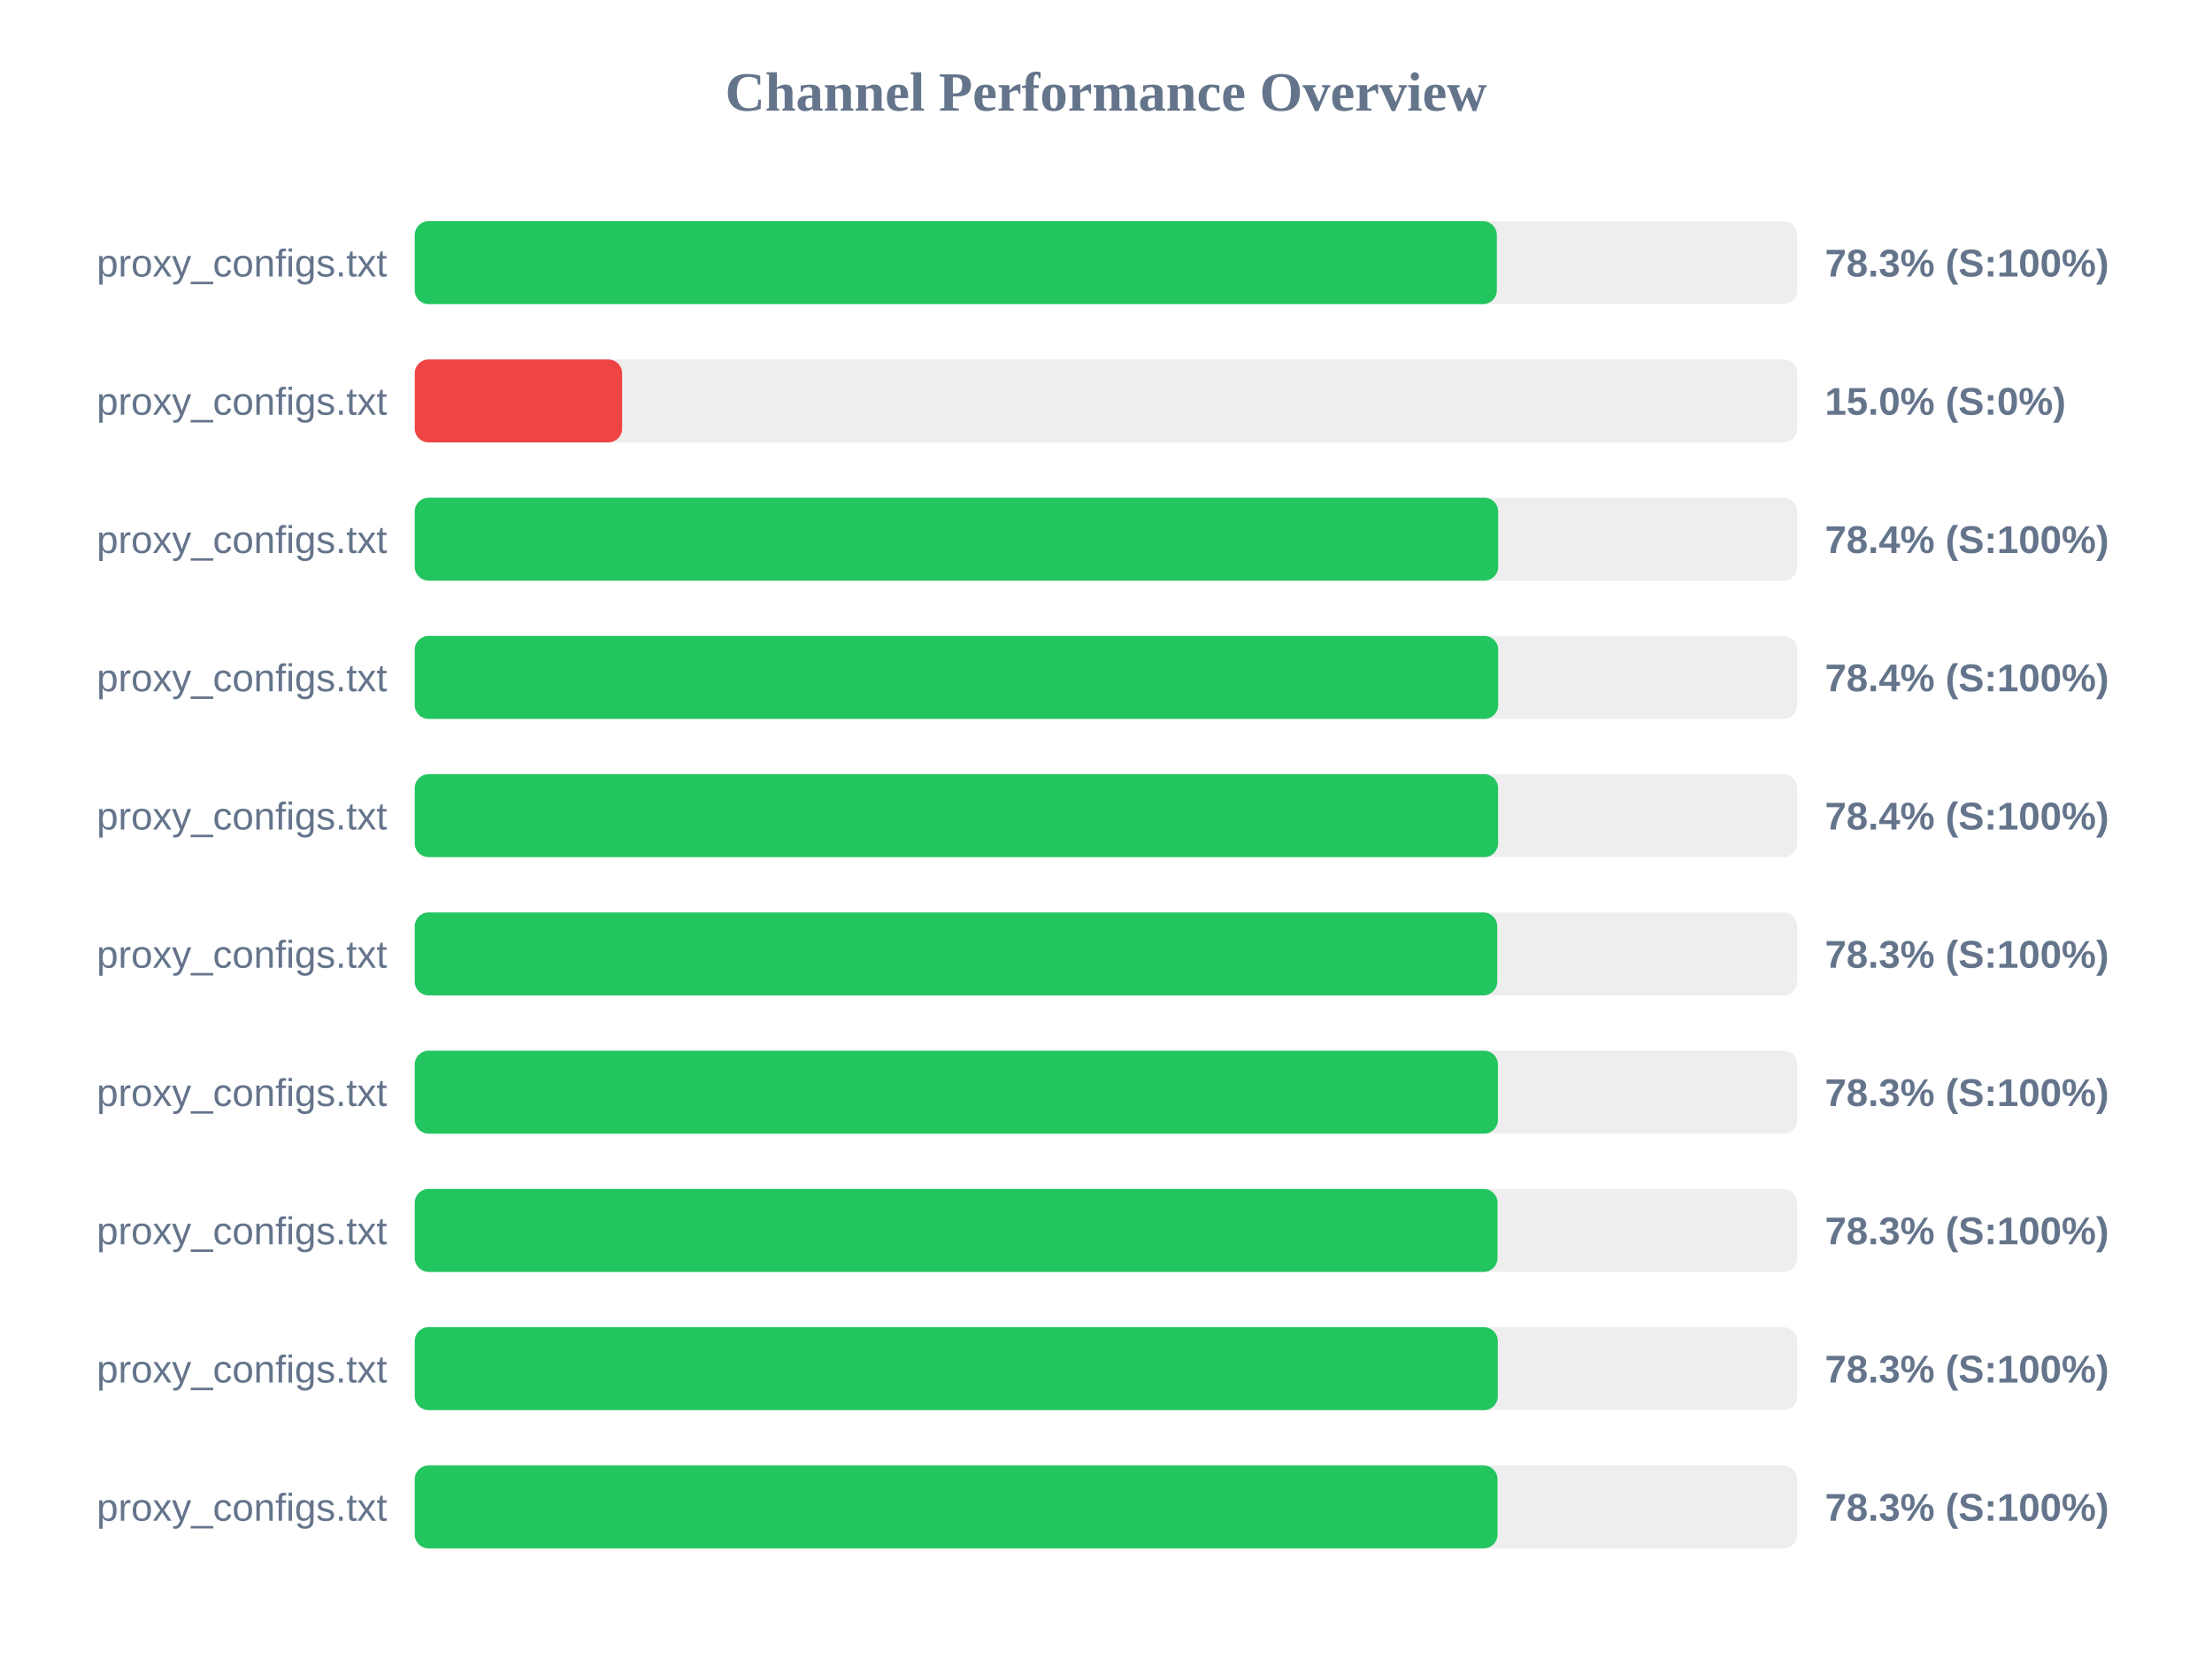
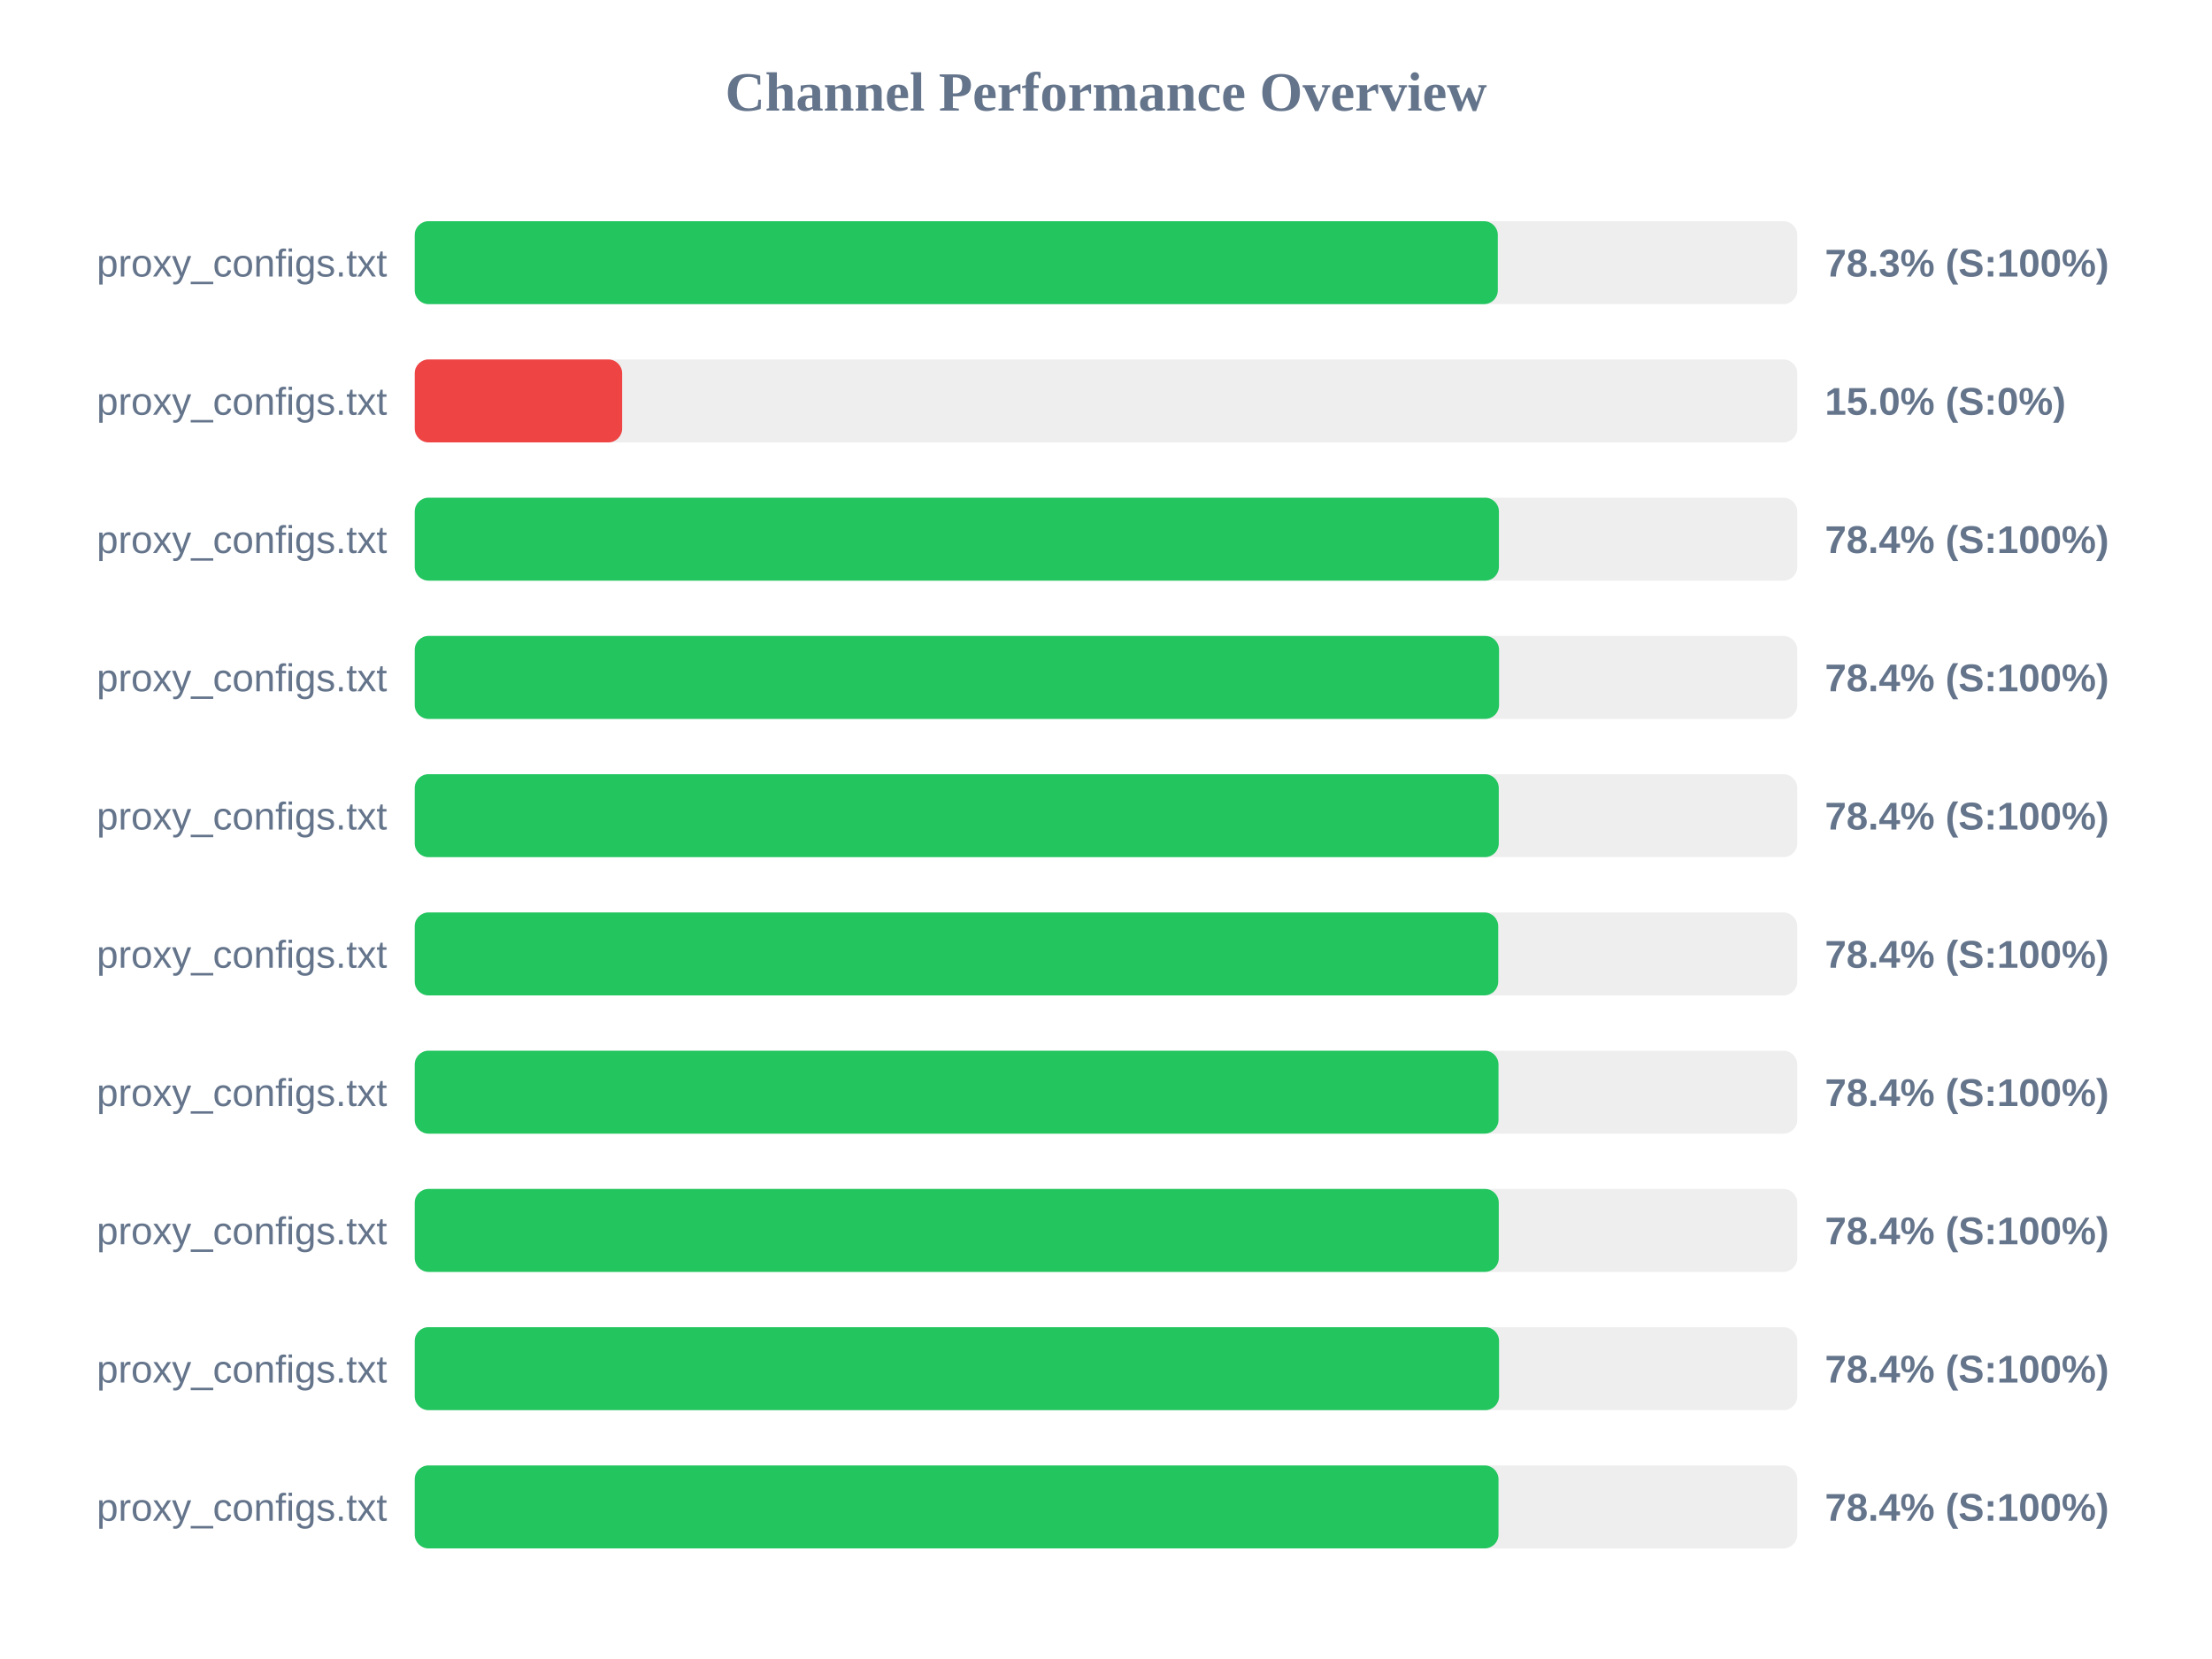
<svg xmlns="http://www.w3.org/2000/svg" width="800" height="600" version="1.1">
  <style>
        .row { font: 14px Arial; fill: #64748b; }
        .score { font: bold 14px Arial; fill: #64748b; }
    </style>
  <text x="400" y="40" text-anchor="middle" font-size="20px" font-weight="bold" fill="#64748b">Channel Performance Overview</text>
  <rect x="150" y="80" width="500" height="30" fill="#eee" rx="5" />
-   <rect x="150" y="80" width="391.35" height="30" fill="#22c55e" rx="5" />
+   <rect x="150" y="80" width="391.7" height="30" fill="#22c55e" rx="5" />
  <text x="140" y="100" text-anchor="end" class="row">proxy_configs.txt</text>
  <text x="660" y="100" text-anchor="start" class="score">78.3% (S:100%)</text>
  <rect x="150" y="130" width="500" height="30" fill="#eee" rx="5" />
  <rect x="150" y="130" width="75.0" height="30" fill="#ef4444" rx="5" />
  <text x="140" y="150" text-anchor="end" class="row">proxy_configs.txt</text>
  <text x="660" y="150" text-anchor="start" class="score">15.0% (S:0%)</text>
  <rect x="150" y="180" width="500" height="30" fill="#eee" rx="5" />
-   <rect x="150" y="180" width="391.85" height="30" fill="#22c55e" rx="5" />
+   <rect x="150" y="180" width="392.1" height="30" fill="#22c55e" rx="5" />
  <text x="140" y="200" text-anchor="end" class="row">proxy_configs.txt</text>
  <text x="660" y="200" text-anchor="start" class="score">78.4% (S:100%)</text>
  <rect x="150" y="230" width="500" height="30" fill="#eee" rx="5" />
-   <rect x="150" y="230" width="391.85" height="30" fill="#22c55e" rx="5" />
+   <rect x="150" y="230" width="392.15" height="30" fill="#22c55e" rx="5" />
  <text x="140" y="250" text-anchor="end" class="row">proxy_configs.txt</text>
  <text x="660" y="250" text-anchor="start" class="score">78.4% (S:100%)</text>
  <rect x="150" y="280" width="500" height="30" fill="#eee" rx="5" />
-   <rect x="150" y="280" width="391.8" height="30" fill="#22c55e" rx="5" />
+   <rect x="150" y="280" width="392.05" height="30" fill="#22c55e" rx="5" />
  <text x="140" y="300" text-anchor="end" class="row">proxy_configs.txt</text>
  <text x="660" y="300" text-anchor="start" class="score">78.4% (S:100%)</text>
  <rect x="150" y="330" width="500" height="30" fill="#eee" rx="5" />
-   <rect x="150" y="330" width="391.5" height="30" fill="#22c55e" rx="5" />
+   <rect x="150" y="330" width="391.85" height="30" fill="#22c55e" rx="5" />
  <text x="140" y="350" text-anchor="end" class="row">proxy_configs.txt</text>
-   <text x="660" y="350" text-anchor="start" class="score">78.3% (S:100%)</text>
+   <text x="660" y="350" text-anchor="start" class="score">78.4% (S:100%)</text>
  <rect x="150" y="380" width="500" height="30" fill="#eee" rx="5" />
-   <rect x="150" y="380" width="391.75" height="30" fill="#22c55e" rx="5" />
+   <rect x="150" y="380" width="391.95" height="30" fill="#22c55e" rx="5" />
  <text x="140" y="400" text-anchor="end" class="row">proxy_configs.txt</text>
-   <text x="660" y="400" text-anchor="start" class="score">78.3% (S:100%)</text>
+   <text x="660" y="400" text-anchor="start" class="score">78.4% (S:100%)</text>
  <rect x="150" y="430" width="500" height="30" fill="#eee" rx="5" />
-   <rect x="150" y="430" width="391.6" height="30" fill="#22c55e" rx="5" />
+   <rect x="150" y="430" width="392.05" height="30" fill="#22c55e" rx="5" />
  <text x="140" y="450" text-anchor="end" class="row">proxy_configs.txt</text>
-   <text x="660" y="450" text-anchor="start" class="score">78.3% (S:100%)</text>
+   <text x="660" y="450" text-anchor="start" class="score">78.4% (S:100%)</text>
  <rect x="150" y="480" width="500" height="30" fill="#eee" rx="5" />
-   <rect x="150" y="480" width="391.7" height="30" fill="#22c55e" rx="5" />
+   <rect x="150" y="480" width="392.15" height="30" fill="#22c55e" rx="5" />
  <text x="140" y="500" text-anchor="end" class="row">proxy_configs.txt</text>
-   <text x="660" y="500" text-anchor="start" class="score">78.3% (S:100%)</text>
+   <text x="660" y="500" text-anchor="start" class="score">78.4% (S:100%)</text>
  <rect x="150" y="530" width="500" height="30" fill="#eee" rx="5" />
-   <rect x="150" y="530" width="391.6" height="30" fill="#22c55e" rx="5" />
+   <rect x="150" y="530" width="391.95" height="30" fill="#22c55e" rx="5" />
  <text x="140" y="550" text-anchor="end" class="row">proxy_configs.txt</text>
-   <text x="660" y="550" text-anchor="start" class="score">78.3% (S:100%)</text>
+   <text x="660" y="550" text-anchor="start" class="score">78.4% (S:100%)</text>
</svg>
